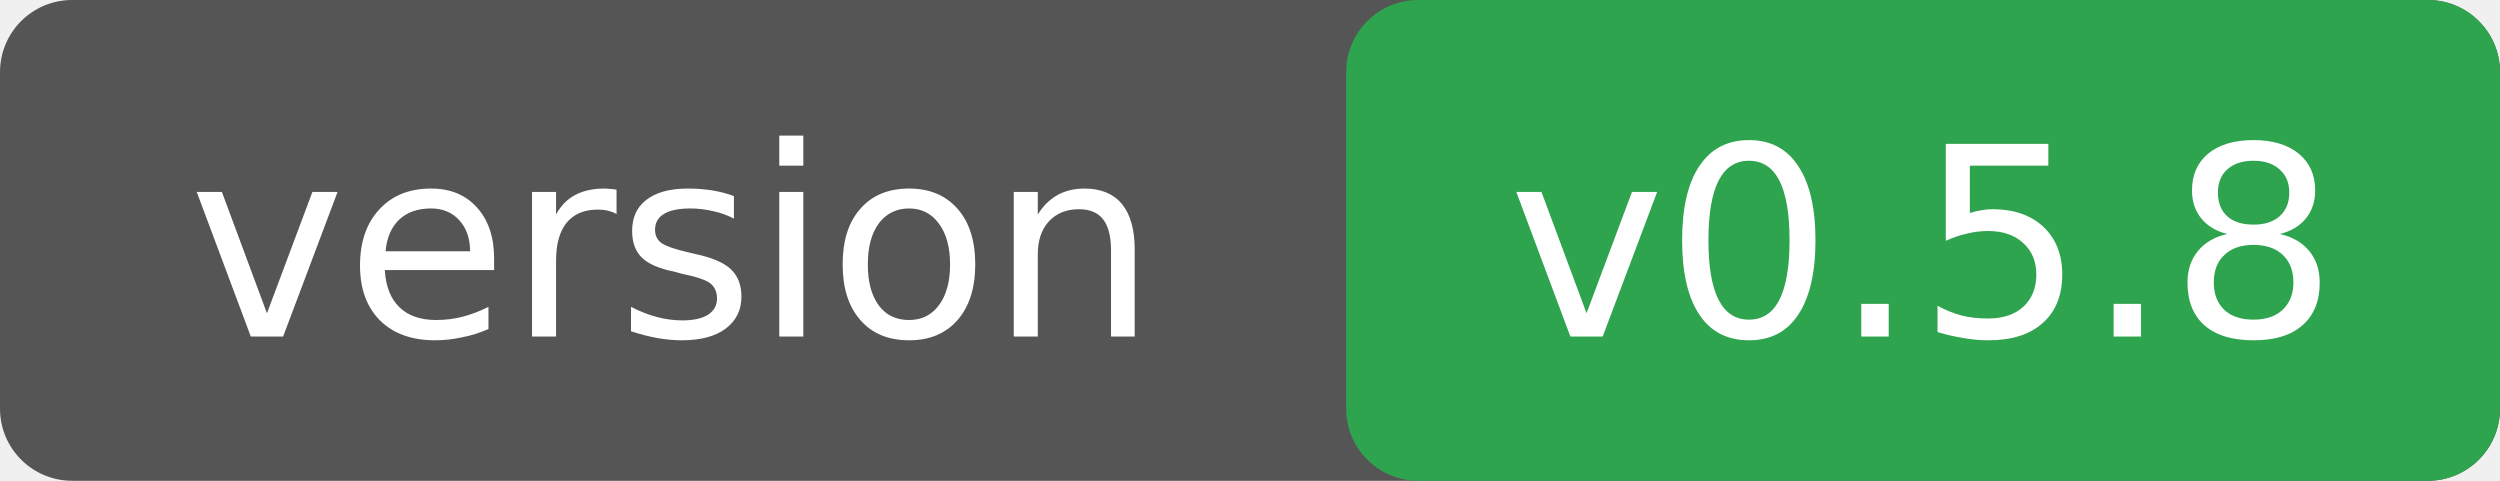
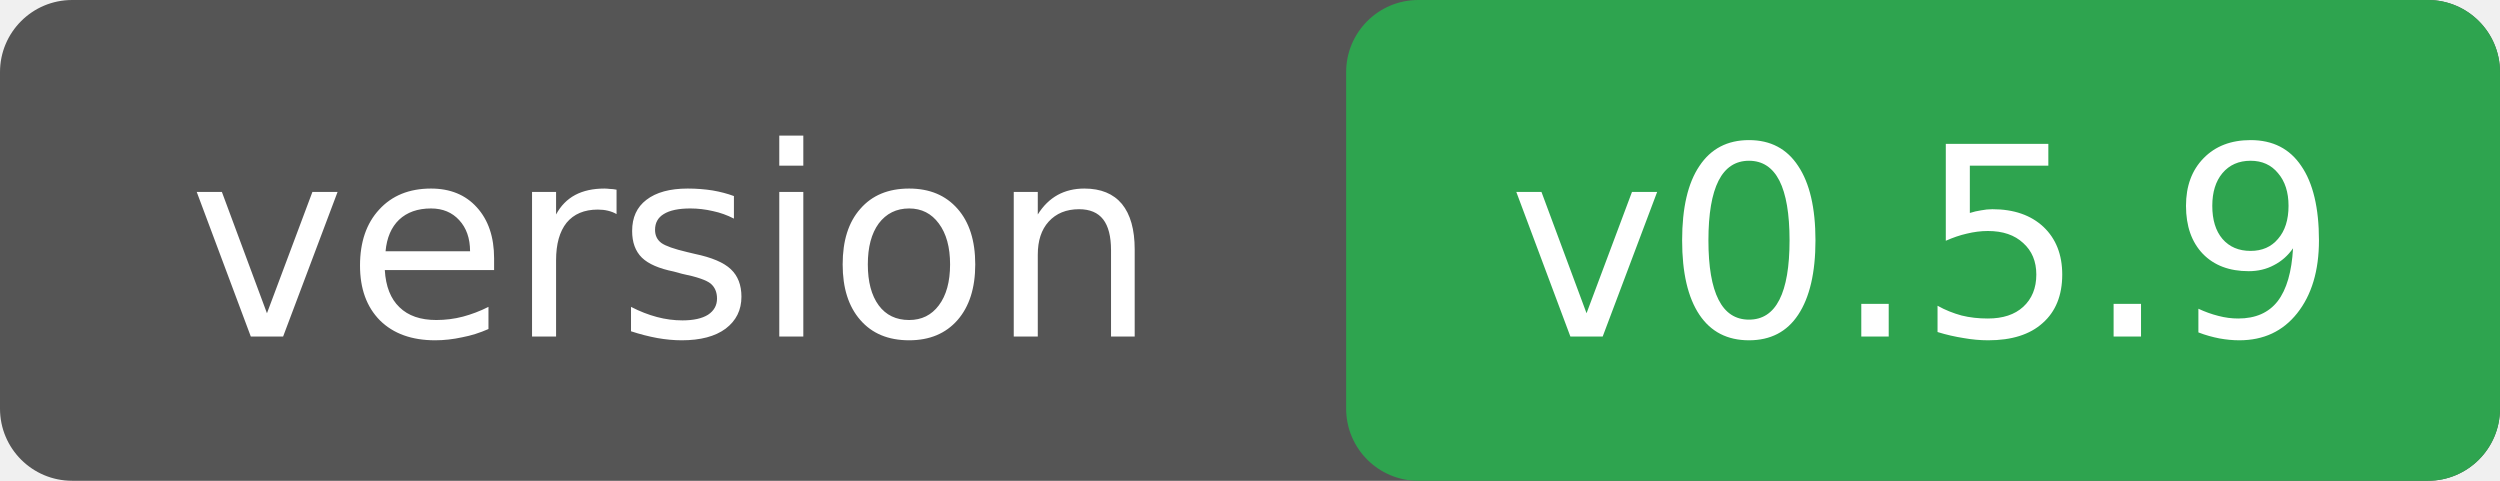
<svg xmlns="http://www.w3.org/2000/svg" width="104" height="20">
  <rect width="104" height="20" rx="3" fill="#555" />
  <rect x="56" width="48" height="20" rx="3" fill="#2ea44f" />
  <g font-family="Verdana,DejaVu Sans,sans-serif" font-size="11" fill="#fff" text-anchor="middle">
    <text x="28" y="14">version</text>
-     <text x="80" y="14">v0.5.8</text>
+     <text x="80" y="14">v0.5.9</text>
  </g>
</svg>
